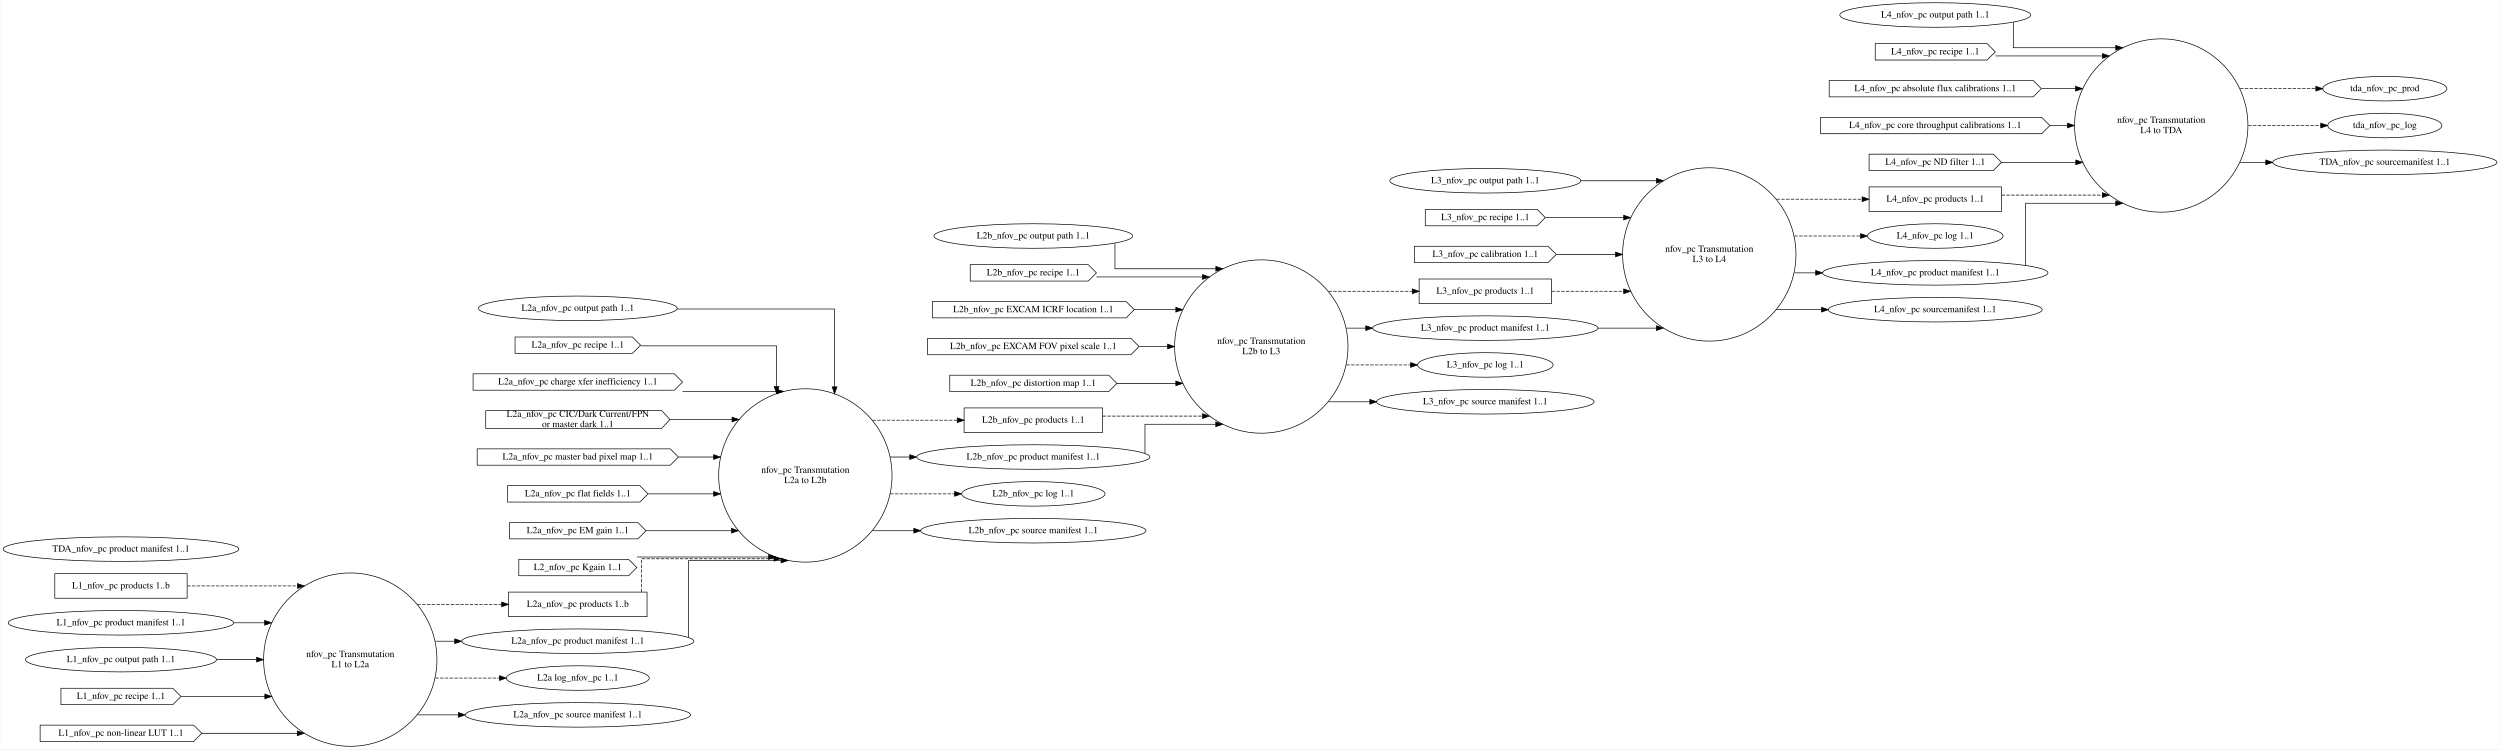
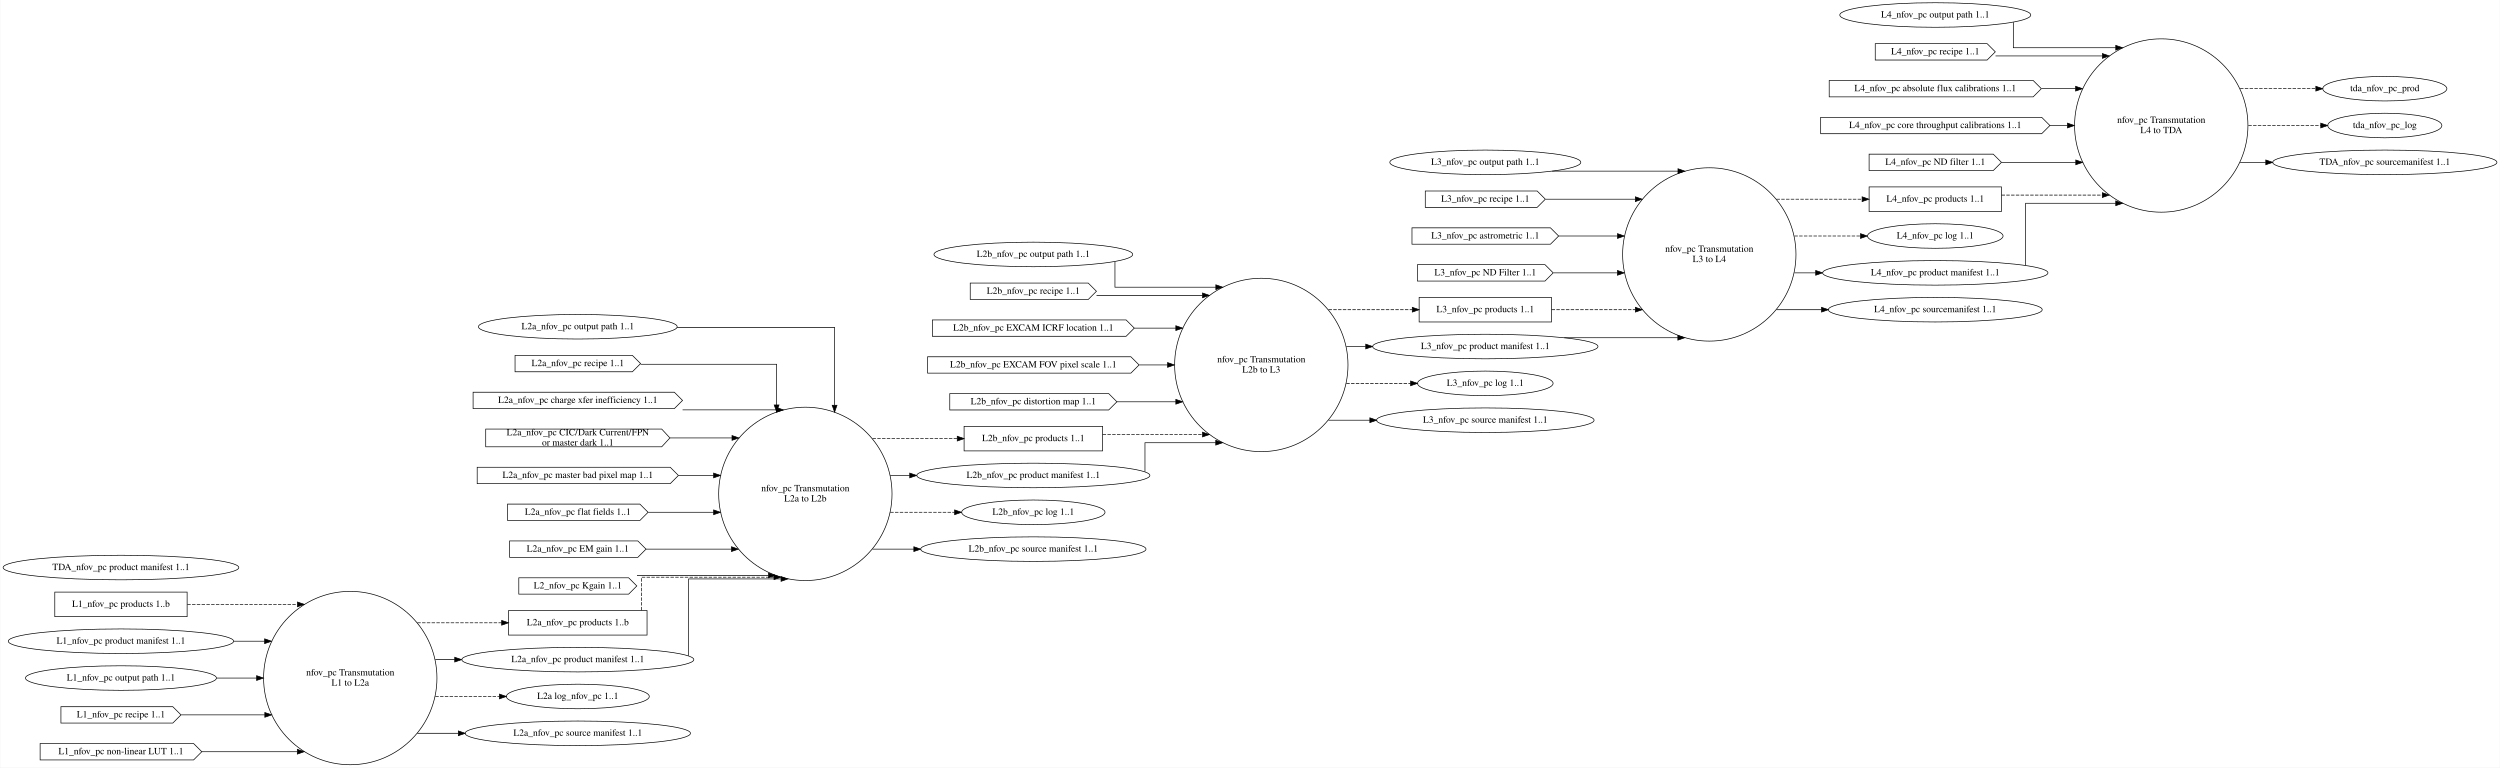
- <svg xmlns="http://www.w3.org/2000/svg" width="3664pt" height="1098pt" viewBox="0.00 0.00 3664.04 1098.28">
-   <g id="graph0" class="graph" transform="scale(1 1) rotate(0) translate(4 1094.28)">
-     <polygon fill="white" stroke="transparent" points="-4,4 -4,-1094.28 3660.04,-1094.28 3660.04,4 -4,4" />
+ <svg xmlns="http://www.w3.org/2000/svg" width="3664pt" height="1125pt" viewBox="0.00 0.00 3664.04 1125.28">
+   <g id="graph0" class="graph" transform="scale(1 1) rotate(0) translate(4 1121.28)">
+     <polygon fill="white" stroke="transparent" points="-4,4 -4,-1121.28 3660.04,-1121.28 3660.04,4 -4,4" />
    <g id="node1" class="node">
      <ellipse fill="none" stroke="black" cx="509.05" cy="-127.28" rx="127.06" ry="127.06" />
      <text text-anchor="middle" x="509.05" y="-131.08" font-family="Times,serif" font-size="14.00">nfov_pc Transmutation</text>
      <text text-anchor="middle" x="509.05" y="-116.08" font-family="Times,serif" font-size="14.00">L1 to L2a</text>
    </g>
    <g id="node11" class="node">
      <polygon fill="none" stroke="black" points="944.11,-226.28 741.11,-226.28 741.11,-190.28 944.11,-190.28 944.11,-226.28" />
      <text text-anchor="middle" x="842.61" y="-204.58" font-family="Times,serif" font-size="14.00">L2a_nfov_pc products 1..b</text>
    </g>
    <g id="edge6" class="edge">
      <path fill="none" stroke="black" stroke-dasharray="5,2" d="M607.32,-208.28C607.32,-208.28 730.99,-208.28 730.99,-208.28" />
      <polygon fill="black" stroke="black" points="730.99,-211.78 740.99,-208.28 730.99,-204.78 730.99,-211.78" />
    </g>
    <g id="node12" class="node">
      <ellipse fill="none" stroke="black" cx="842.61" cy="-154.28" rx="170.07" ry="18" />
      <text text-anchor="middle" x="842.61" y="-150.58" font-family="Times,serif" font-size="14.00">L2a_nfov_pc product manifest 1..1</text>
    </g>
    <g id="edge7" class="edge">
      <path fill="none" stroke="black" d="M633.73,-154.28C633.73,-154.28 662.19,-154.28 662.19,-154.28" />
      <polygon fill="black" stroke="black" points="662.19,-157.78 672.19,-154.28 662.19,-150.78 662.19,-157.78" />
    </g>
    <g id="node21" class="node">
      <ellipse fill="none" stroke="black" cx="842.61" cy="-100.28" rx="104.78" ry="18" />
      <text text-anchor="middle" x="842.61" y="-96.58" font-family="Times,serif" font-size="14.00">L2a log_nfov_pc 1..1</text>
    </g>
    <g id="edge8" class="edge">
      <path fill="none" stroke="black" stroke-dasharray="5,2" d="M633.73,-100.28C633.73,-100.28 727.73,-100.28 727.73,-100.28" />
      <polygon fill="black" stroke="black" points="727.73,-103.78 737.73,-100.28 727.73,-96.78 727.73,-103.78" />
    </g>
-     <g id="node47" class="node">
+     <g id="node48" class="node">
      <ellipse fill="none" stroke="black" cx="842.61" cy="-46.28" rx="165.17" ry="18" />
      <text text-anchor="middle" x="842.61" y="-42.58" font-family="Times,serif" font-size="14.00">L2a_nfov_pc source manifest 1..1</text>
    </g>
-     <g id="edge49" class="edge">
+     <g id="edge50" class="edge">
      <path fill="none" stroke="black" d="M607.32,-46.28C607.32,-46.28 667.46,-46.28 667.46,-46.28" />
      <polygon fill="black" stroke="black" points="667.46,-49.78 677.46,-46.28 667.46,-42.78 667.46,-49.78" />
    </g>
    <g id="node2" class="node">
      <ellipse fill="none" stroke="black" cx="1176.18" cy="-397.28" rx="127.06" ry="127.06" />
      <text text-anchor="middle" x="1176.18" y="-401.08" font-family="Times,serif" font-size="14.00">nfov_pc Transmutation</text>
      <text text-anchor="middle" x="1176.18" y="-386.08" font-family="Times,serif" font-size="14.00">L2a to L2b</text>
    </g>
    <g id="node22" class="node">
      <polygon fill="none" stroke="black" points="1611.89,-496.28 1408.89,-496.28 1408.89,-460.28 1611.89,-460.28 1611.89,-496.28" />
      <text text-anchor="middle" x="1510.39" y="-474.58" font-family="Times,serif" font-size="14.00">L2b_nfov_pc products 1..1</text>
    </g>
    <g id="edge18" class="edge">
      <path fill="none" stroke="black" stroke-dasharray="5,2" d="M1274.64,-478.28C1274.64,-478.28 1398.86,-478.28 1398.86,-478.28" />
      <polygon fill="black" stroke="black" points="1398.86,-481.78 1408.86,-478.28 1398.86,-474.78 1398.86,-481.78" />
    </g>
    <g id="node23" class="node">
      <ellipse fill="none" stroke="black" cx="1510.39" cy="-424.28" rx="170.87" ry="18" />
      <text text-anchor="middle" x="1510.39" y="-420.58" font-family="Times,serif" font-size="14.00">L2b_nfov_pc product manifest 1..1</text>
    </g>
    <g id="edge19" class="edge">
      <path fill="none" stroke="black" d="M1300.63,-424.28C1300.63,-424.28 1329.21,-424.28 1329.21,-424.28" />
      <polygon fill="black" stroke="black" points="1329.21,-427.78 1339.21,-424.28 1329.21,-420.78 1329.21,-427.78" />
    </g>
    <g id="node29" class="node">
      <ellipse fill="none" stroke="black" cx="1510.39" cy="-370.28" rx="105.08" ry="18" />
      <text text-anchor="middle" x="1510.39" y="-366.58" font-family="Times,serif" font-size="14.00">L2b_nfov_pc log 1..1</text>
    </g>
    <g id="edge20" class="edge">
      <path fill="none" stroke="black" stroke-dasharray="5,2" d="M1300.63,-370.28C1300.63,-370.28 1395.01,-370.28 1395.01,-370.28" />
      <polygon fill="black" stroke="black" points="1395.01,-373.78 1405.01,-370.28 1395.01,-366.78 1395.01,-373.78" />
    </g>
-     <g id="node48" class="node">
+     <g id="node49" class="node">
      <ellipse fill="none" stroke="black" cx="1510.39" cy="-316.28" rx="165.17" ry="18" />
      <text text-anchor="middle" x="1510.39" y="-312.58" font-family="Times,serif" font-size="14.00">L2b_nfov_pc source manifest 1..1</text>
    </g>
-     <g id="edge50" class="edge">
+     <g id="edge51" class="edge">
      <path fill="none" stroke="black" d="M1274.64,-316.28C1274.64,-316.28 1335.23,-316.28 1335.23,-316.28" />
      <polygon fill="black" stroke="black" points="1335.23,-319.78 1345.23,-316.28 1335.23,-312.78 1335.23,-319.78" />
    </g>
    <g id="node3" class="node">
      <ellipse fill="none" stroke="black" cx="1844.6" cy="-586.28" rx="127.06" ry="127.06" />
      <text text-anchor="middle" x="1844.6" y="-590.08" font-family="Times,serif" font-size="14.00">nfov_pc Transmutation</text>
      <text text-anchor="middle" x="1844.6" y="-575.08" font-family="Times,serif" font-size="14.00">L2b to L3</text>
    </g>
    <g id="node30" class="node">
      <polygon fill="none" stroke="black" points="2269.97,-685.28 2075.97,-685.28 2075.97,-649.28 2269.97,-649.28 2269.97,-685.28" />
      <text text-anchor="middle" x="2172.97" y="-663.58" font-family="Times,serif" font-size="14.00">L3_nfov_pc products 1..1</text>
    </g>
    <g id="edge29" class="edge">
      <path fill="none" stroke="black" stroke-dasharray="5,2" d="M1943.13,-667.28C1943.13,-667.28 2065.93,-667.28 2065.93,-667.28" />
      <polygon fill="black" stroke="black" points="2065.93,-670.78 2075.93,-667.28 2065.93,-663.78 2065.93,-670.78" />
    </g>
    <g id="node32" class="node">
      <ellipse fill="none" stroke="black" cx="2172.97" cy="-613.28" rx="165.17" ry="18" />
      <text text-anchor="middle" x="2172.97" y="-609.58" font-family="Times,serif" font-size="14.00">L3_nfov_pc product manifest 1..1</text>
    </g>
    <g id="edge30" class="edge">
      <path fill="none" stroke="black" d="M1969.21,-613.28C1969.21,-613.28 1997.71,-613.28 1997.71,-613.28" />
      <polygon fill="black" stroke="black" points="1997.71,-616.78 2007.71,-613.28 1997.71,-609.78 1997.71,-616.78" />
    </g>
-     <g id="node35" class="node">
+     <g id="node36" class="node">
      <ellipse fill="none" stroke="black" cx="2172.97" cy="-559.28" rx="99.38" ry="18" />
      <text text-anchor="middle" x="2172.97" y="-555.58" font-family="Times,serif" font-size="14.00">L3_nfov_pc log 1..1</text>
    </g>
    <g id="edge31" class="edge">
      <path fill="none" stroke="black" stroke-dasharray="5,2" d="M1969.21,-559.28C1969.21,-559.28 2063.47,-559.28 2063.47,-559.28" />
      <polygon fill="black" stroke="black" points="2063.47,-562.78 2073.47,-559.28 2063.47,-555.78 2063.47,-562.78" />
    </g>
-     <g id="node49" class="node">
+     <g id="node50" class="node">
      <ellipse fill="none" stroke="black" cx="2172.97" cy="-505.28" rx="159.47" ry="18" />
      <text text-anchor="middle" x="2172.97" y="-501.58" font-family="Times,serif" font-size="14.00">L3_nfov_pc source manifest 1..1</text>
    </g>
-     <g id="edge51" class="edge">
+     <g id="edge52" class="edge">
      <path fill="none" stroke="black" d="M1943.13,-505.28C1943.13,-505.28 2003.72,-505.28 2003.72,-505.28" />
      <polygon fill="black" stroke="black" points="2003.72,-508.78 2013.72,-505.28 2003.72,-501.78 2003.72,-508.78" />
    </g>
    <g id="node4" class="node">
-       <ellipse fill="none" stroke="black" cx="2501.33" cy="-721.28" rx="127.06" ry="127.06" />
-       <text text-anchor="middle" x="2501.33" y="-725.08" font-family="Times,serif" font-size="14.00">nfov_pc Transmutation</text>
-       <text text-anchor="middle" x="2501.33" y="-710.08" font-family="Times,serif" font-size="14.00">L3 to L4</text>
-     </g>
-     <g id="node36" class="node">
-       <polygon fill="none" stroke="black" points="2929.61,-820.28 2735.61,-820.28 2735.61,-784.28 2929.61,-784.28 2929.61,-820.28" />
-       <text text-anchor="middle" x="2832.61" y="-798.58" font-family="Times,serif" font-size="14.00">L4_nfov_pc products 1..1</text>
-     </g>
-     <g id="edge37" class="edge">
-       <path fill="none" stroke="black" stroke-dasharray="5,2" d="M2599.83,-802.28C2599.83,-802.28 2725.35,-802.28 2725.35,-802.28" />
-       <polygon fill="black" stroke="black" points="2725.35,-805.78 2735.35,-802.28 2725.35,-798.78 2725.35,-805.78" />
-     </g>
-     <g id="node38" class="node">
-       <ellipse fill="none" stroke="black" cx="2832.61" cy="-748.28" rx="99.38" ry="18" />
-       <text text-anchor="middle" x="2832.61" y="-744.58" font-family="Times,serif" font-size="14.00">L4_nfov_pc log 1..1</text>
+       <ellipse fill="none" stroke="black" cx="2501.33" cy="-748.28" rx="127.06" ry="127.06" />
+       <text text-anchor="middle" x="2501.33" y="-752.08" font-family="Times,serif" font-size="14.00">nfov_pc Transmutation</text>
+       <text text-anchor="middle" x="2501.33" y="-737.08" font-family="Times,serif" font-size="14.00">L3 to L4</text>
+     </g>
+     <g id="node37" class="node">
+       <polygon fill="none" stroke="black" points="2929.61,-847.28 2735.61,-847.28 2735.61,-811.28 2929.61,-811.28 2929.61,-847.28" />
+       <text text-anchor="middle" x="2832.61" y="-825.58" font-family="Times,serif" font-size="14.00">L4_nfov_pc products 1..1</text>
    </g>
    <g id="edge38" class="edge">
-       <path fill="none" stroke="black" stroke-dasharray="5,2" d="M2626.1,-748.28C2626.1,-748.28 2722.98,-748.28 2722.98,-748.28" />
-       <polygon fill="black" stroke="black" points="2722.98,-751.78 2732.98,-748.28 2722.98,-744.78 2722.98,-751.78" />
+       <path fill="none" stroke="black" stroke-dasharray="5,2" d="M2599.83,-829.28C2599.83,-829.28 2725.35,-829.28 2725.35,-829.28" />
+       <polygon fill="black" stroke="black" points="2725.35,-832.78 2735.35,-829.28 2725.35,-825.78 2725.35,-832.78" />
    </g>
    <g id="node39" class="node">
-       <ellipse fill="none" stroke="black" cx="2832.61" cy="-694.28" rx="165.17" ry="18" />
-       <text text-anchor="middle" x="2832.61" y="-690.58" font-family="Times,serif" font-size="14.00">L4_nfov_pc product manifest 1..1</text>
+       <ellipse fill="none" stroke="black" cx="2832.61" cy="-775.28" rx="99.38" ry="18" />
+       <text text-anchor="middle" x="2832.61" y="-771.58" font-family="Times,serif" font-size="14.00">L4_nfov_pc log 1..1</text>
    </g>
    <g id="edge39" class="edge">
-       <path fill="none" stroke="black" d="M2626.1,-694.28C2626.1,-694.28 2657.31,-694.28 2657.31,-694.28" />
-       <polygon fill="black" stroke="black" points="2657.31,-697.78 2667.31,-694.28 2657.31,-690.78 2657.31,-697.78" />
-     </g>
-     <g id="node50" class="node">
-       <ellipse fill="none" stroke="black" cx="2832.61" cy="-640.28" rx="156.77" ry="18" />
-       <text text-anchor="middle" x="2832.61" y="-636.58" font-family="Times,serif" font-size="14.00">L4_nfov_pc sourcemanifest 1..1</text>
-     </g>
-     <g id="edge52" class="edge">
-       <path fill="none" stroke="black" d="M2599.83,-640.28C2599.83,-640.28 2665.85,-640.28 2665.85,-640.28" />
-       <polygon fill="black" stroke="black" points="2665.85,-643.78 2675.85,-640.28 2665.85,-636.78 2665.85,-643.78" />
+       <path fill="none" stroke="black" stroke-dasharray="5,2" d="M2626.1,-775.28C2626.1,-775.28 2722.98,-775.28 2722.98,-775.28" />
+       <polygon fill="black" stroke="black" points="2722.98,-778.78 2732.98,-775.28 2722.98,-771.78 2722.98,-778.78" />
+     </g>
+     <g id="node40" class="node">
+       <ellipse fill="none" stroke="black" cx="2832.61" cy="-721.28" rx="165.17" ry="18" />
+       <text text-anchor="middle" x="2832.61" y="-717.58" font-family="Times,serif" font-size="14.00">L4_nfov_pc product manifest 1..1</text>
+     </g>
+     <g id="edge40" class="edge">
+       <path fill="none" stroke="black" d="M2626.1,-721.28C2626.1,-721.28 2657.31,-721.28 2657.31,-721.28" />
+       <polygon fill="black" stroke="black" points="2657.31,-724.78 2667.31,-721.28 2657.31,-717.78 2657.31,-724.78" />
+     </g>
+     <g id="node51" class="node">
+       <ellipse fill="none" stroke="black" cx="2832.61" cy="-667.28" rx="156.77" ry="18" />
+       <text text-anchor="middle" x="2832.61" y="-663.58" font-family="Times,serif" font-size="14.00">L4_nfov_pc sourcemanifest 1..1</text>
+     </g>
+     <g id="edge53" class="edge">
+       <path fill="none" stroke="black" d="M2599.83,-667.28C2599.83,-667.28 2665.85,-667.28 2665.85,-667.28" />
+       <polygon fill="black" stroke="black" points="2665.85,-670.78 2675.85,-667.28 2665.85,-663.78 2665.85,-670.78" />
    </g>
    <g id="node5" class="node">
-       <ellipse fill="none" stroke="black" cx="3163.89" cy="-910.28" rx="127.06" ry="127.06" />
-       <text text-anchor="middle" x="3163.89" y="-914.08" font-family="Times,serif" font-size="14.00">nfov_pc Transmutation</text>
-       <text text-anchor="middle" x="3163.89" y="-899.08" font-family="Times,serif" font-size="14.00">L4 to TDA</text>
-     </g>
-     <g id="node45" class="node">
-       <ellipse fill="none" stroke="black" cx="3491.61" cy="-964.28" rx="90.98" ry="18" />
-       <text text-anchor="middle" x="3491.61" y="-960.58" font-family="Times,serif" font-size="14.00">tda_nfov_pc_prod</text>
-     </g>
-     <g id="edge47" class="edge">
-       <path fill="none" stroke="black" stroke-dasharray="5,2" d="M3279.43,-964.28C3279.43,-964.28 3390.51,-964.28 3390.51,-964.28" />
-       <polygon fill="black" stroke="black" points="3390.51,-967.78 3400.51,-964.28 3390.51,-960.78 3390.51,-967.78" />
+       <ellipse fill="none" stroke="black" cx="3163.89" cy="-937.28" rx="127.06" ry="127.06" />
+       <text text-anchor="middle" x="3163.89" y="-941.08" font-family="Times,serif" font-size="14.00">nfov_pc Transmutation</text>
+       <text text-anchor="middle" x="3163.89" y="-926.08" font-family="Times,serif" font-size="14.00">L4 to TDA</text>
    </g>
    <g id="node46" class="node">
-       <ellipse fill="none" stroke="black" cx="3491.61" cy="-910.28" rx="83.69" ry="18" />
-       <text text-anchor="middle" x="3491.61" y="-906.58" font-family="Times,serif" font-size="14.00">tda_nfov_pc_log</text>
+       <ellipse fill="none" stroke="black" cx="3491.61" cy="-991.28" rx="90.98" ry="18" />
+       <text text-anchor="middle" x="3491.61" y="-987.58" font-family="Times,serif" font-size="14.00">tda_nfov_pc_prod</text>
    </g>
    <g id="edge48" class="edge">
-       <path fill="none" stroke="black" stroke-dasharray="5,2" d="M3291.53,-910.28C3291.53,-910.28 3397.73,-910.28 3397.73,-910.28" />
-       <polygon fill="black" stroke="black" points="3397.73,-913.78 3407.73,-910.28 3397.73,-906.78 3397.73,-913.78" />
-     </g>
-     <g id="node51" class="node">
-       <ellipse fill="none" stroke="black" cx="3491.61" cy="-856.28" rx="164.37" ry="18" />
-       <text text-anchor="middle" x="3491.61" y="-852.58" font-family="Times,serif" font-size="14.00">TDA_nfov_pc sourcemanifest 1..1</text>
-     </g>
-     <g id="edge53" class="edge">
-       <path fill="none" stroke="black" d="M3279.43,-856.28C3279.43,-856.28 3317.14,-856.28 3317.14,-856.28" />
-       <polygon fill="black" stroke="black" points="3317.14,-859.78 3327.14,-856.28 3317.14,-852.78 3317.14,-859.78" />
+       <path fill="none" stroke="black" stroke-dasharray="5,2" d="M3279.43,-991.28C3279.43,-991.28 3390.51,-991.28 3390.51,-991.28" />
+       <polygon fill="black" stroke="black" points="3390.51,-994.78 3400.51,-991.28 3390.51,-987.78 3390.51,-994.78" />
+     </g>
+     <g id="node47" class="node">
+       <ellipse fill="none" stroke="black" cx="3491.61" cy="-937.28" rx="83.69" ry="18" />
+       <text text-anchor="middle" x="3491.61" y="-933.58" font-family="Times,serif" font-size="14.00">tda_nfov_pc_log</text>
+     </g>
+     <g id="edge49" class="edge">
+       <path fill="none" stroke="black" stroke-dasharray="5,2" d="M3291.53,-937.28C3291.53,-937.28 3397.73,-937.28 3397.73,-937.28" />
+       <polygon fill="black" stroke="black" points="3397.73,-940.78 3407.73,-937.28 3397.73,-933.78 3397.73,-940.78" />
+     </g>
+     <g id="node52" class="node">
+       <ellipse fill="none" stroke="black" cx="3491.61" cy="-883.28" rx="164.37" ry="18" />
+       <text text-anchor="middle" x="3491.61" y="-879.58" font-family="Times,serif" font-size="14.00">TDA_nfov_pc sourcemanifest 1..1</text>
+     </g>
+     <g id="edge54" class="edge">
+       <path fill="none" stroke="black" d="M3279.43,-883.28C3279.43,-883.28 3317.14,-883.28 3317.14,-883.28" />
+       <polygon fill="black" stroke="black" points="3317.14,-886.78 3327.14,-883.28 3317.14,-879.78 3317.14,-886.78" />
    </g>
    <g id="node6" class="node">
      <polygon fill="none" stroke="black" points="269.88,-253.28 75.88,-253.28 75.88,-217.28 269.88,-217.28 269.88,-253.28" />
      <text text-anchor="middle" x="172.88" y="-231.58" font-family="Times,serif" font-size="14.00">L1_nfov_pc products 1..b</text>
    </g>
    <g id="edge1" class="edge">
      <path fill="none" stroke="black" stroke-dasharray="5,2" d="M270.12,-235.28C270.12,-235.28 431.61,-235.28 431.61,-235.28" />
      <polygon fill="black" stroke="black" points="431.61,-238.78 441.61,-235.28 431.61,-231.78 431.61,-238.78" />
    </g>
    <g id="node7" class="node">
      <ellipse fill="none" stroke="black" cx="172.88" cy="-181.28" rx="165.17" ry="18" />
      <text text-anchor="middle" x="172.88" y="-177.58" font-family="Times,serif" font-size="14.00">L1_nfov_pc product manifest 1..1</text>
    </g>
    <g id="edge2" class="edge">
      <path fill="none" stroke="black" d="M338.01,-181.28C338.01,-181.28 383.51,-181.28 383.51,-181.28" />
      <polygon fill="black" stroke="black" points="383.51,-184.78 393.51,-181.28 383.51,-177.78 383.51,-184.78" />
    </g>
    <g id="node8" class="node">
      <ellipse fill="none" stroke="black" cx="172.88" cy="-127.28" rx="139.98" ry="18" />
      <text text-anchor="middle" x="172.88" y="-123.58" font-family="Times,serif" font-size="14.00">L1_nfov_pc output path 1..1</text>
    </g>
    <g id="edge3" class="edge">
      <path fill="none" stroke="black" d="M313.01,-127.28C313.01,-127.28 371.76,-127.28 371.76,-127.28" />
      <polygon fill="black" stroke="black" points="371.76,-130.78 381.76,-127.28 371.76,-123.78 371.76,-130.78" />
    </g>
    <g id="node9" class="node">
      <polygon fill="none" stroke="black" points="248.88,-85.28 84.88,-85.28 84.88,-61.28 248.88,-61.28 260.88,-73.28 248.88,-85.28" />
      <text text-anchor="middle" x="172.88" y="-69.58" font-family="Times,serif" font-size="14.00">L1_nfov_pc recipe 1..1</text>
    </g>
    <g id="edge4" class="edge">
      <path fill="none" stroke="black" d="M261.21,-73.28C261.21,-73.28 383.79,-73.28 383.79,-73.28" />
      <polygon fill="black" stroke="black" points="383.79,-76.78 393.79,-73.28 383.79,-69.78 383.79,-76.78" />
    </g>
    <g id="node10" class="node">
      <polygon fill="none" stroke="black" points="279.38,-31.28 54.38,-31.28 54.38,-7.28 279.38,-7.28 291.38,-19.28 279.38,-31.28" />
      <text text-anchor="middle" x="172.88" y="-15.58" font-family="Times,serif" font-size="14.00">L1_nfov_pc non-linear LUT 1..1</text>
    </g>
    <g id="edge5" class="edge">
      <path fill="none" stroke="black" d="M291.4,-19.28C291.4,-19.28 431.42,-19.28 431.42,-19.28" />
      <polygon fill="black" stroke="black" points="431.42,-22.78 441.42,-19.28 431.42,-15.78 431.42,-22.78" />
    </g>
    <g id="edge9" class="edge">
      <path fill="none" stroke="black" stroke-dasharray="5,2" d="M936.04,-226.55C936.04,-246.35 936.04,-275.14 936.04,-275.14 936.04,-275.14 1130.23,-275.14 1130.23,-275.14" />
      <polygon fill="black" stroke="black" points="1130.23,-278.64 1140.23,-275.14 1130.23,-271.64 1130.23,-278.64" />
    </g>
    <g id="edge21" class="edge">
      <path fill="none" stroke="black" d="M1005.04,-159.98C1005.04,-183.61 1005.04,-272.57 1005.04,-272.57 1005.04,-272.57 1140.56,-272.57 1140.56,-272.57" />
      <polygon fill="black" stroke="black" points="1140.56,-276.07 1150.56,-272.57 1140.56,-269.07 1140.56,-276.07" />
    </g>
    <g id="node13" class="node">
      <ellipse fill="none" stroke="black" cx="842.61" cy="-642.28" rx="145.67" ry="18" />
      <text text-anchor="middle" x="842.61" y="-638.58" font-family="Times,serif" font-size="14.00">L2a_nfov_pc output path 1..1</text>
    </g>
    <g id="edge11" class="edge">
      <path fill="none" stroke="black" d="M988.15,-641.28C1094.08,-641.28 1219.04,-641.28 1219.04,-641.28 1219.04,-641.28 1219.04,-527.13 1219.04,-527.13" />
      <polygon fill="black" stroke="black" points="1222.54,-527.13 1219.04,-517.13 1215.54,-527.13 1222.54,-527.13" />
    </g>
    <g id="node14" class="node">
      <polygon fill="none" stroke="black" points="922.61,-600.28 750.61,-600.28 750.61,-576.28 922.61,-576.28 934.61,-588.28 922.61,-600.28" />
      <text text-anchor="middle" x="842.61" y="-584.58" font-family="Times,serif" font-size="14.00">L2a_nfov_pc recipe 1..1</text>
    </g>
    <g id="edge12" class="edge">
      <path fill="none" stroke="black" d="M934.82,-587.28C1020.2,-587.28 1134.04,-587.28 1134.04,-587.28 1134.04,-587.28 1134.04,-527.61 1134.04,-527.61" />
      <polygon fill="black" stroke="black" points="1137.54,-527.61 1134.04,-517.61 1130.54,-527.61 1137.54,-527.61" />
    </g>
    <g id="node15" class="node">
      <polygon fill="none" stroke="black" points="984.11,-546.28 689.11,-546.28 689.11,-522.28 984.11,-522.28 996.11,-534.28 984.11,-546.28" />
      <text text-anchor="middle" x="842.61" y="-530.58" font-family="Times,serif" font-size="14.00">L2a_nfov_pc charge xfer inefficiency 1..1</text>
    </g>
    <g id="edge13" class="edge">
      <path fill="none" stroke="black" d="M996.21,-520.42C996.21,-520.42 1133.93,-520.42 1133.93,-520.42" />
      <polygon fill="black" stroke="black" points="1133.93,-523.92 1143.93,-520.42 1133.93,-516.92 1133.93,-523.92" />
    </g>
    <g id="node16" class="node">
      <polygon fill="none" stroke="black" points="965.61,-492.28 707.61,-492.28 707.61,-466.28 965.61,-466.28 977.61,-479.28 965.61,-492.28" />
      <text text-anchor="middle" x="842.61" y="-483.08" font-family="Times,serif" font-size="14.00">L2a_nfov_pc CIC/Dark Current/FPN</text>
      <text text-anchor="middle" x="842.61" y="-468.08" font-family="Times,serif" font-size="14.00"> or master dark 1..1</text>
    </g>
    <g id="edge14" class="edge">
      <path fill="none" stroke="black" d="M977.81,-479.28C977.81,-479.28 1068.68,-479.28 1068.68,-479.28" />
      <polygon fill="black" stroke="black" points="1068.68,-482.78 1078.68,-479.28 1068.68,-475.78 1068.68,-482.78" />
    </g>
    <g id="node17" class="node">
      <polygon fill="none" stroke="black" points="978.11,-436.28 695.11,-436.28 695.11,-412.28 978.11,-412.28 990.11,-424.28 978.11,-436.28" />
      <text text-anchor="middle" x="842.61" y="-420.58" font-family="Times,serif" font-size="14.00">L2a_nfov_pc master bad pixel map 1..1</text>
    </g>
    <g id="edge15" class="edge">
      <path fill="none" stroke="black" d="M990.38,-424.28C990.38,-424.28 1041.71,-424.28 1041.71,-424.28" />
      <polygon fill="black" stroke="black" points="1041.71,-427.78 1051.71,-424.28 1041.71,-420.78 1041.71,-427.78" />
    </g>
    <g id="node18" class="node">
      <polygon fill="none" stroke="black" points="933.61,-382.28 739.61,-382.28 739.61,-358.28 933.61,-358.28 945.61,-370.28 933.61,-382.28" />
      <text text-anchor="middle" x="842.61" y="-366.58" font-family="Times,serif" font-size="14.00">L2a_nfov_pc flat fields 1..1</text>
    </g>
    <g id="edge16" class="edge">
      <path fill="none" stroke="black" d="M945.87,-370.28C945.87,-370.28 1041.71,-370.28 1041.71,-370.28" />
      <polygon fill="black" stroke="black" points="1041.71,-373.78 1051.71,-370.28 1041.71,-366.78 1041.71,-373.78" />
    </g>
    <g id="node19" class="node">
      <polygon fill="none" stroke="black" points="930.61,-328.28 742.61,-328.28 742.61,-304.28 930.61,-304.28 942.61,-316.28 930.61,-328.28" />
      <text text-anchor="middle" x="842.61" y="-312.58" font-family="Times,serif" font-size="14.00">L2a_nfov_pc EM gain 1..1</text>
    </g>
    <g id="edge17" class="edge">
      <path fill="none" stroke="black" d="M942.69,-316.28C942.69,-316.28 1067.89,-316.28 1067.89,-316.28" />
      <polygon fill="black" stroke="black" points="1067.89,-319.78 1077.89,-316.28 1067.89,-312.78 1067.89,-319.78" />
    </g>
    <g id="node20" class="node">
      <polygon fill="none" stroke="black" points="917.11,-274.28 756.11,-274.28 756.11,-250.28 917.11,-250.28 929.11,-262.28 917.11,-274.28" />
      <text text-anchor="middle" x="842.61" y="-258.58" font-family="Times,serif" font-size="14.00">L2_nfov_pc Kgain 1..1</text>
    </g>
    <g id="edge10" class="edge">
      <path fill="none" stroke="black" d="M929.38,-277.71C929.38,-277.71 1122.19,-277.71 1122.19,-277.71" />
      <polygon fill="black" stroke="black" points="1122.19,-281.21 1132.19,-277.71 1122.19,-274.21 1122.19,-281.21" />
    </g>
    <g id="edge22" class="edge">
      <path fill="none" stroke="black" stroke-dasharray="5,2" d="M1612.03,-484.28C1612.03,-484.28 1758.39,-484.28 1758.39,-484.28" />
      <polygon fill="black" stroke="black" points="1758.39,-487.78 1768.39,-484.28 1758.39,-480.78 1758.39,-487.78" />
    </g>
    <g id="edge23" class="edge">
      <path fill="none" stroke="black" d="M1674.04,-429.79C1674.04,-442.39 1674.04,-472.28 1674.04,-472.28 1674.04,-472.28 1777.81,-472.28 1777.81,-472.28" />
      <polygon fill="black" stroke="black" points="1777.81,-475.78 1787.81,-472.28 1777.81,-468.78 1777.81,-475.78" />
    </g>
    <g id="node24" class="node">
      <ellipse fill="none" stroke="black" cx="1510.39" cy="-748.28" rx="145.67" ry="18" />
      <text text-anchor="middle" x="1510.39" y="-744.58" font-family="Times,serif" font-size="14.00">L2b_nfov_pc output path 1..1</text>
    </g>
    <g id="edge24" class="edge">
      <path fill="none" stroke="black" d="M1630.04,-737.63C1630.04,-723.49 1630.04,-700.28 1630.04,-700.28 1630.04,-700.28 1777.95,-700.28 1777.95,-700.28" />
      <polygon fill="black" stroke="black" points="1777.95,-703.78 1787.95,-700.28 1777.95,-696.78 1777.95,-703.78" />
    </g>
    <g id="node25" class="node">
      <polygon fill="none" stroke="black" points="1590.89,-706.28 1417.89,-706.28 1417.89,-682.28 1590.89,-682.28 1602.89,-694.28 1590.89,-706.28" />
      <text text-anchor="middle" x="1510.39" y="-690.58" font-family="Times,serif" font-size="14.00">L2b_nfov_pc recipe 1..1</text>
    </g>
    <g id="edge25" class="edge">
      <path fill="none" stroke="black" d="M1603.04,-688.28C1603.04,-688.28 1758.41,-688.28 1758.41,-688.28" />
      <polygon fill="black" stroke="black" points="1758.41,-691.78 1768.41,-688.28 1758.41,-684.78 1758.41,-691.78" />
    </g>
    <g id="node26" class="node">
      <polygon fill="none" stroke="black" points="1646.39,-652.28 1362.39,-652.28 1362.39,-628.28 1646.39,-628.28 1658.39,-640.28 1646.39,-652.28" />
      <text text-anchor="middle" x="1510.39" y="-636.58" font-family="Times,serif" font-size="14.00">L2b_nfov_pc EXCAM ICRF location 1..1</text>
    </g>
    <g id="edge26" class="edge">
      <path fill="none" stroke="black" d="M1658.44,-640.28C1658.44,-640.28 1719.29,-640.28 1719.29,-640.28" />
      <polygon fill="black" stroke="black" points="1719.29,-643.78 1729.29,-640.28 1719.29,-636.78 1719.29,-643.78" />
    </g>
    <g id="node27" class="node">
      <polygon fill="none" stroke="black" points="1653.39,-598.28 1355.39,-598.28 1355.39,-574.28 1653.39,-574.28 1665.39,-586.28 1653.39,-598.28" />
      <text text-anchor="middle" x="1510.39" y="-582.58" font-family="Times,serif" font-size="14.00">L2b_nfov_pc EXCAM FOV pixel scale 1..1</text>
    </g>
    <g id="edge27" class="edge">
      <path fill="none" stroke="black" d="M1665.76,-586.28C1665.76,-586.28 1707.17,-586.28 1707.17,-586.28" />
      <polygon fill="black" stroke="black" points="1707.17,-589.78 1717.17,-586.28 1707.17,-582.78 1707.17,-589.78" />
    </g>
    <g id="node28" class="node">
      <polygon fill="none" stroke="black" points="1620.89,-544.28 1387.89,-544.28 1387.89,-520.28 1620.89,-520.28 1632.89,-532.28 1620.89,-544.28" />
      <text text-anchor="middle" x="1510.39" y="-528.58" font-family="Times,serif" font-size="14.00">L2b_nfov_pc distortion map 1..1</text>
    </g>
    <g id="edge28" class="edge">
      <path fill="none" stroke="black" d="M1632.94,-532.28C1632.94,-532.28 1719.29,-532.28 1719.29,-532.28" />
      <polygon fill="black" stroke="black" points="1719.29,-535.78 1729.29,-532.28 1719.29,-528.78 1719.29,-535.78" />
    </g>
    <g id="edge32" class="edge">
-       <path fill="none" stroke="black" stroke-dasharray="5,2" d="M2270.16,-667.28C2270.16,-667.28 2375.85,-667.28 2375.85,-667.28" />
-       <polygon fill="black" stroke="black" points="2375.85,-670.78 2385.85,-667.28 2375.85,-663.78 2375.85,-670.78" />
+       <path fill="none" stroke="black" stroke-dasharray="5,2" d="M2270.16,-667.28C2270.16,-667.28 2392.98,-667.28 2392.98,-667.28" />
+       <polygon fill="black" stroke="black" points="2392.98,-670.78 2402.98,-667.28 2392.98,-663.78 2392.98,-670.78" />
    </g>
    <g id="node31" class="node">
-       <ellipse fill="none" stroke="black" cx="2172.97" cy="-829.28" rx="139.98" ry="18" />
-       <text text-anchor="middle" x="2172.97" y="-825.58" font-family="Times,serif" font-size="14.00">L3_nfov_pc output path 1..1</text>
+       <ellipse fill="none" stroke="black" cx="2172.97" cy="-883.28" rx="139.98" ry="18" />
+       <text text-anchor="middle" x="2172.97" y="-879.58" font-family="Times,serif" font-size="14.00">L3_nfov_pc output path 1..1</text>
    </g>
    <g id="edge34" class="edge">
-       <path fill="none" stroke="black" d="M2313.18,-829.28C2313.18,-829.28 2423.87,-829.28 2423.87,-829.28" />
-       <polygon fill="black" stroke="black" points="2423.87,-832.78 2433.87,-829.28 2423.87,-825.78 2423.87,-832.78" />
+       <path fill="none" stroke="black" d="M2271.04,-870.42C2271.04,-870.42 2455.43,-870.42 2455.43,-870.42" />
+       <polygon fill="black" stroke="black" points="2455.43,-873.92 2465.43,-870.42 2455.43,-866.92 2455.43,-873.92" />
    </g>
    <g id="edge33" class="edge">
-       <path fill="none" stroke="black" d="M2338.11,-613.28C2338.11,-613.28 2423.76,-613.28 2423.76,-613.28" />
-       <polygon fill="black" stroke="black" points="2423.76,-616.78 2433.76,-613.28 2423.76,-609.78 2423.76,-616.78" />
+       <path fill="none" stroke="black" d="M2288.74,-626.14C2288.74,-626.14 2455.23,-626.14 2455.23,-626.14" />
+       <polygon fill="black" stroke="black" points="2455.23,-629.64 2465.23,-626.14 2455.23,-622.64 2455.23,-629.64" />
    </g>
    <g id="node33" class="node">
-       <polygon fill="none" stroke="black" points="2248.97,-787.28 2084.97,-787.28 2084.97,-763.28 2248.97,-763.28 2260.97,-775.28 2248.97,-787.28" />
-       <text text-anchor="middle" x="2172.97" y="-771.58" font-family="Times,serif" font-size="14.00">L3_nfov_pc recipe 1..1</text>
+       <polygon fill="none" stroke="black" points="2248.97,-841.28 2084.97,-841.28 2084.97,-817.28 2248.97,-817.28 2260.97,-829.28 2248.97,-841.28" />
+       <text text-anchor="middle" x="2172.97" y="-825.58" font-family="Times,serif" font-size="14.00">L3_nfov_pc recipe 1..1</text>
    </g>
    <g id="edge35" class="edge">
-       <path fill="none" stroke="black" d="M2261.4,-775.28C2261.4,-775.28 2375.86,-775.28 2375.86,-775.28" />
-       <polygon fill="black" stroke="black" points="2375.86,-778.78 2385.86,-775.28 2375.86,-771.78 2375.86,-778.78" />
+       <path fill="none" stroke="black" d="M2261.4,-829.28C2261.4,-829.28 2392.91,-829.28 2392.91,-829.28" />
+       <polygon fill="black" stroke="black" points="2392.91,-832.78 2402.91,-829.28 2392.91,-825.78 2392.91,-832.78" />
    </g>
    <g id="node34" class="node">
-       <polygon fill="none" stroke="black" points="2264.97,-733.28 2068.97,-733.28 2068.97,-709.28 2264.97,-709.28 2276.97,-721.28 2264.97,-733.28" />
-       <text text-anchor="middle" x="2172.97" y="-717.58" font-family="Times,serif" font-size="14.00">L3_nfov_pc calibration 1..1</text>
+       <polygon fill="none" stroke="black" points="2268.47,-787.28 2065.47,-787.28 2065.47,-763.28 2268.47,-763.28 2280.47,-775.28 2268.47,-787.28" />
+       <text text-anchor="middle" x="2172.97" y="-771.58" font-family="Times,serif" font-size="14.00">L3_nfov_pc astrometric 1..1</text>
    </g>
    <g id="edge36" class="edge">
-       <path fill="none" stroke="black" d="M2277.32,-721.28C2277.32,-721.28 2363.94,-721.28 2363.94,-721.28" />
-       <polygon fill="black" stroke="black" points="2363.94,-724.78 2373.94,-721.28 2363.94,-717.78 2363.94,-724.78" />
-     </g>
-     <g id="edge40" class="edge">
-       <path fill="none" stroke="black" stroke-dasharray="5,2" d="M2929.77,-808.28C2929.77,-808.28 3077.53,-808.28 3077.53,-808.28" />
-       <polygon fill="black" stroke="black" points="3077.53,-811.78 3087.53,-808.28 3077.53,-804.78 3077.53,-811.78" />
-     </g>
-     <g id="node37" class="node">
-       <ellipse fill="none" stroke="black" cx="2832.61" cy="-1072.28" rx="139.98" ry="18" />
-       <text text-anchor="middle" x="2832.61" y="-1068.58" font-family="Times,serif" font-size="14.00">L4_nfov_pc output path 1..1</text>
+       <path fill="none" stroke="black" d="M2280.49,-775.28C2280.49,-775.28 2366.75,-775.28 2366.75,-775.28" />
+       <polygon fill="black" stroke="black" points="2366.75,-778.78 2376.75,-775.28 2366.75,-771.78 2366.75,-778.78" />
+     </g>
+     <g id="node35" class="node">
+       <polygon fill="none" stroke="black" points="2260.47,-733.28 2073.47,-733.28 2073.47,-709.28 2260.47,-709.28 2272.47,-721.28 2260.47,-733.28" />
+       <text text-anchor="middle" x="2172.97" y="-717.58" font-family="Times,serif" font-size="14.00">L3_nfov_pc ND Filter 1..1</text>
+     </g>
+     <g id="edge37" class="edge">
+       <path fill="none" stroke="black" d="M2272.83,-721.28C2272.83,-721.28 2366.69,-721.28 2366.69,-721.28" />
+       <polygon fill="black" stroke="black" points="2366.69,-724.78 2376.69,-721.28 2366.69,-717.78 2366.69,-724.78" />
+     </g>
+     <g id="edge41" class="edge">
+       <path fill="none" stroke="black" stroke-dasharray="5,2" d="M2929.77,-835.28C2929.77,-835.28 3077.53,-835.28 3077.53,-835.28" />
+       <polygon fill="black" stroke="black" points="3077.53,-838.78 3087.53,-835.28 3077.53,-831.78 3077.53,-838.78" />
+     </g>
+     <g id="node38" class="node">
+       <ellipse fill="none" stroke="black" cx="2832.61" cy="-1099.28" rx="139.98" ry="18" />
+       <text text-anchor="middle" x="2832.61" y="-1095.58" font-family="Times,serif" font-size="14.00">L4_nfov_pc output path 1..1</text>
+     </g>
+     <g id="edge43" class="edge">
+       <path fill="none" stroke="black" d="M2947.04,-1088.63C2947.04,-1074.49 2947.04,-1051.28 2947.04,-1051.28 2947.04,-1051.28 3097.2,-1051.28 3097.2,-1051.28" />
+       <polygon fill="black" stroke="black" points="3097.2,-1054.78 3107.2,-1051.28 3097.2,-1047.78 3097.2,-1054.78" />
    </g>
    <g id="edge42" class="edge">
-       <path fill="none" stroke="black" d="M2947.04,-1061.63C2947.04,-1047.49 2947.04,-1024.28 2947.04,-1024.28 2947.04,-1024.28 3097.2,-1024.28 3097.2,-1024.28" />
-       <polygon fill="black" stroke="black" points="3097.2,-1027.78 3107.2,-1024.28 3097.2,-1020.78 3097.2,-1027.78" />
-     </g>
-     <g id="edge41" class="edge">
-       <path fill="none" stroke="black" d="M2965.04,-705.2C2965.04,-731.51 2965.04,-796.28 2965.04,-796.28 2965.04,-796.28 3097.18,-796.28 3097.18,-796.28" />
-       <polygon fill="black" stroke="black" points="3097.18,-799.78 3107.18,-796.28 3097.18,-792.78 3097.18,-799.78" />
-     </g>
-     <g id="node40" class="node">
-       <polygon fill="none" stroke="black" points="2908.61,-1030.28 2744.61,-1030.28 2744.61,-1006.28 2908.61,-1006.28 2920.61,-1018.28 2908.61,-1030.28" />
-       <text text-anchor="middle" x="2832.61" y="-1014.58" font-family="Times,serif" font-size="14.00">L4_nfov_pc recipe 1..1</text>
-     </g>
-     <g id="edge43" class="edge">
-       <path fill="none" stroke="black" d="M2920.95,-1012.28C2920.95,-1012.28 3077.61,-1012.28 3077.61,-1012.28" />
-       <polygon fill="black" stroke="black" points="3077.61,-1015.78 3087.61,-1012.28 3077.61,-1008.78 3077.61,-1015.78" />
+       <path fill="none" stroke="black" d="M2965.04,-732.2C2965.04,-758.51 2965.04,-823.28 2965.04,-823.28 2965.04,-823.28 3097.18,-823.28 3097.18,-823.28" />
+       <polygon fill="black" stroke="black" points="3097.18,-826.78 3107.18,-823.28 3097.18,-819.78 3097.18,-826.78" />
    </g>
    <g id="node41" class="node">
-       <polygon fill="none" stroke="black" points="2976.11,-976.28 2677.11,-976.28 2677.11,-952.28 2976.11,-952.28 2988.11,-964.28 2976.11,-976.28" />
-       <text text-anchor="middle" x="2832.61" y="-960.58" font-family="Times,serif" font-size="14.00">L4_nfov_pc absolute flux calibrations 1..1</text>
+       <polygon fill="none" stroke="black" points="2908.61,-1057.28 2744.61,-1057.28 2744.61,-1033.28 2908.61,-1033.28 2920.61,-1045.28 2908.61,-1057.28" />
+       <text text-anchor="middle" x="2832.61" y="-1041.58" font-family="Times,serif" font-size="14.00">L4_nfov_pc recipe 1..1</text>
    </g>
    <g id="edge44" class="edge">
-       <path fill="none" stroke="black" d="M2988.55,-964.28C2988.55,-964.28 3038.35,-964.28 3038.35,-964.28" />
-       <polygon fill="black" stroke="black" points="3038.35,-967.78 3048.35,-964.28 3038.35,-960.78 3038.35,-967.78" />
+       <path fill="none" stroke="black" d="M2920.95,-1039.28C2920.95,-1039.28 3077.61,-1039.28 3077.61,-1039.28" />
+       <polygon fill="black" stroke="black" points="3077.61,-1042.78 3087.61,-1039.28 3077.61,-1035.78 3077.61,-1042.78" />
    </g>
    <g id="node42" class="node">
-       <polygon fill="none" stroke="black" points="2988.61,-922.28 2664.61,-922.28 2664.61,-898.28 2988.61,-898.28 3000.61,-910.28 2988.61,-922.28" />
-       <text text-anchor="middle" x="2832.61" y="-906.58" font-family="Times,serif" font-size="14.00">L4_nfov_pc core throughput calibrations 1..1</text>
+       <polygon fill="none" stroke="black" points="2976.11,-1003.28 2677.11,-1003.28 2677.11,-979.28 2976.11,-979.28 2988.11,-991.28 2976.11,-1003.28" />
+       <text text-anchor="middle" x="2832.61" y="-987.58" font-family="Times,serif" font-size="14.00">L4_nfov_pc absolute flux calibrations 1..1</text>
    </g>
    <g id="edge45" class="edge">
-       <path fill="none" stroke="black" d="M3000.68,-910.28C3000.68,-910.28 3026.41,-910.28 3026.41,-910.28" />
-       <polygon fill="black" stroke="black" points="3026.41,-913.78 3036.41,-910.28 3026.41,-906.78 3026.41,-913.78" />
+       <path fill="none" stroke="black" d="M2988.55,-991.28C2988.55,-991.28 3038.35,-991.28 3038.35,-991.28" />
+       <polygon fill="black" stroke="black" points="3038.35,-994.78 3048.35,-991.28 3038.35,-987.78 3038.35,-994.78" />
    </g>
    <g id="node43" class="node">
-       <polygon fill="none" stroke="black" points="2917.61,-868.28 2735.61,-868.28 2735.61,-844.28 2917.61,-844.28 2929.61,-856.28 2917.61,-868.28" />
-       <text text-anchor="middle" x="2832.61" y="-852.58" font-family="Times,serif" font-size="14.00">L4_nfov_pc ND filter 1..1</text>
+       <polygon fill="none" stroke="black" points="2988.61,-949.28 2664.61,-949.28 2664.61,-925.28 2988.61,-925.28 3000.61,-937.28 2988.61,-949.28" />
+       <text text-anchor="middle" x="2832.61" y="-933.58" font-family="Times,serif" font-size="14.00">L4_nfov_pc core throughput calibrations 1..1</text>
    </g>
    <g id="edge46" class="edge">
-       <path fill="none" stroke="black" d="M2929.77,-856.28C2929.77,-856.28 3038.6,-856.28 3038.6,-856.28" />
-       <polygon fill="black" stroke="black" points="3038.6,-859.78 3048.6,-856.28 3038.6,-852.78 3038.6,-859.78" />
+       <path fill="none" stroke="black" d="M3000.68,-937.28C3000.68,-937.28 3026.41,-937.28 3026.41,-937.28" />
+       <polygon fill="black" stroke="black" points="3026.41,-940.78 3036.41,-937.28 3026.41,-933.78 3026.41,-940.78" />
    </g>
    <g id="node44" class="node">
+       <polygon fill="none" stroke="black" points="2917.61,-895.28 2735.61,-895.28 2735.61,-871.28 2917.61,-871.28 2929.61,-883.28 2917.61,-895.28" />
+       <text text-anchor="middle" x="2832.61" y="-879.58" font-family="Times,serif" font-size="14.00">L4_nfov_pc ND filter 1..1</text>
+     </g>
+     <g id="edge47" class="edge">
+       <path fill="none" stroke="black" d="M2929.77,-883.28C2929.77,-883.28 3038.6,-883.28 3038.6,-883.28" />
+       <polygon fill="black" stroke="black" points="3038.6,-886.78 3048.6,-883.28 3038.6,-879.78 3038.6,-886.78" />
+     </g>
+     <g id="node45" class="node">
      <ellipse fill="none" stroke="black" cx="172.88" cy="-289.28" rx="172.77" ry="18" />
      <text text-anchor="middle" x="172.88" y="-285.58" font-family="Times,serif" font-size="14.00">TDA_nfov_pc product manifest 1..1</text>
    </g>
  </g>
</svg>
